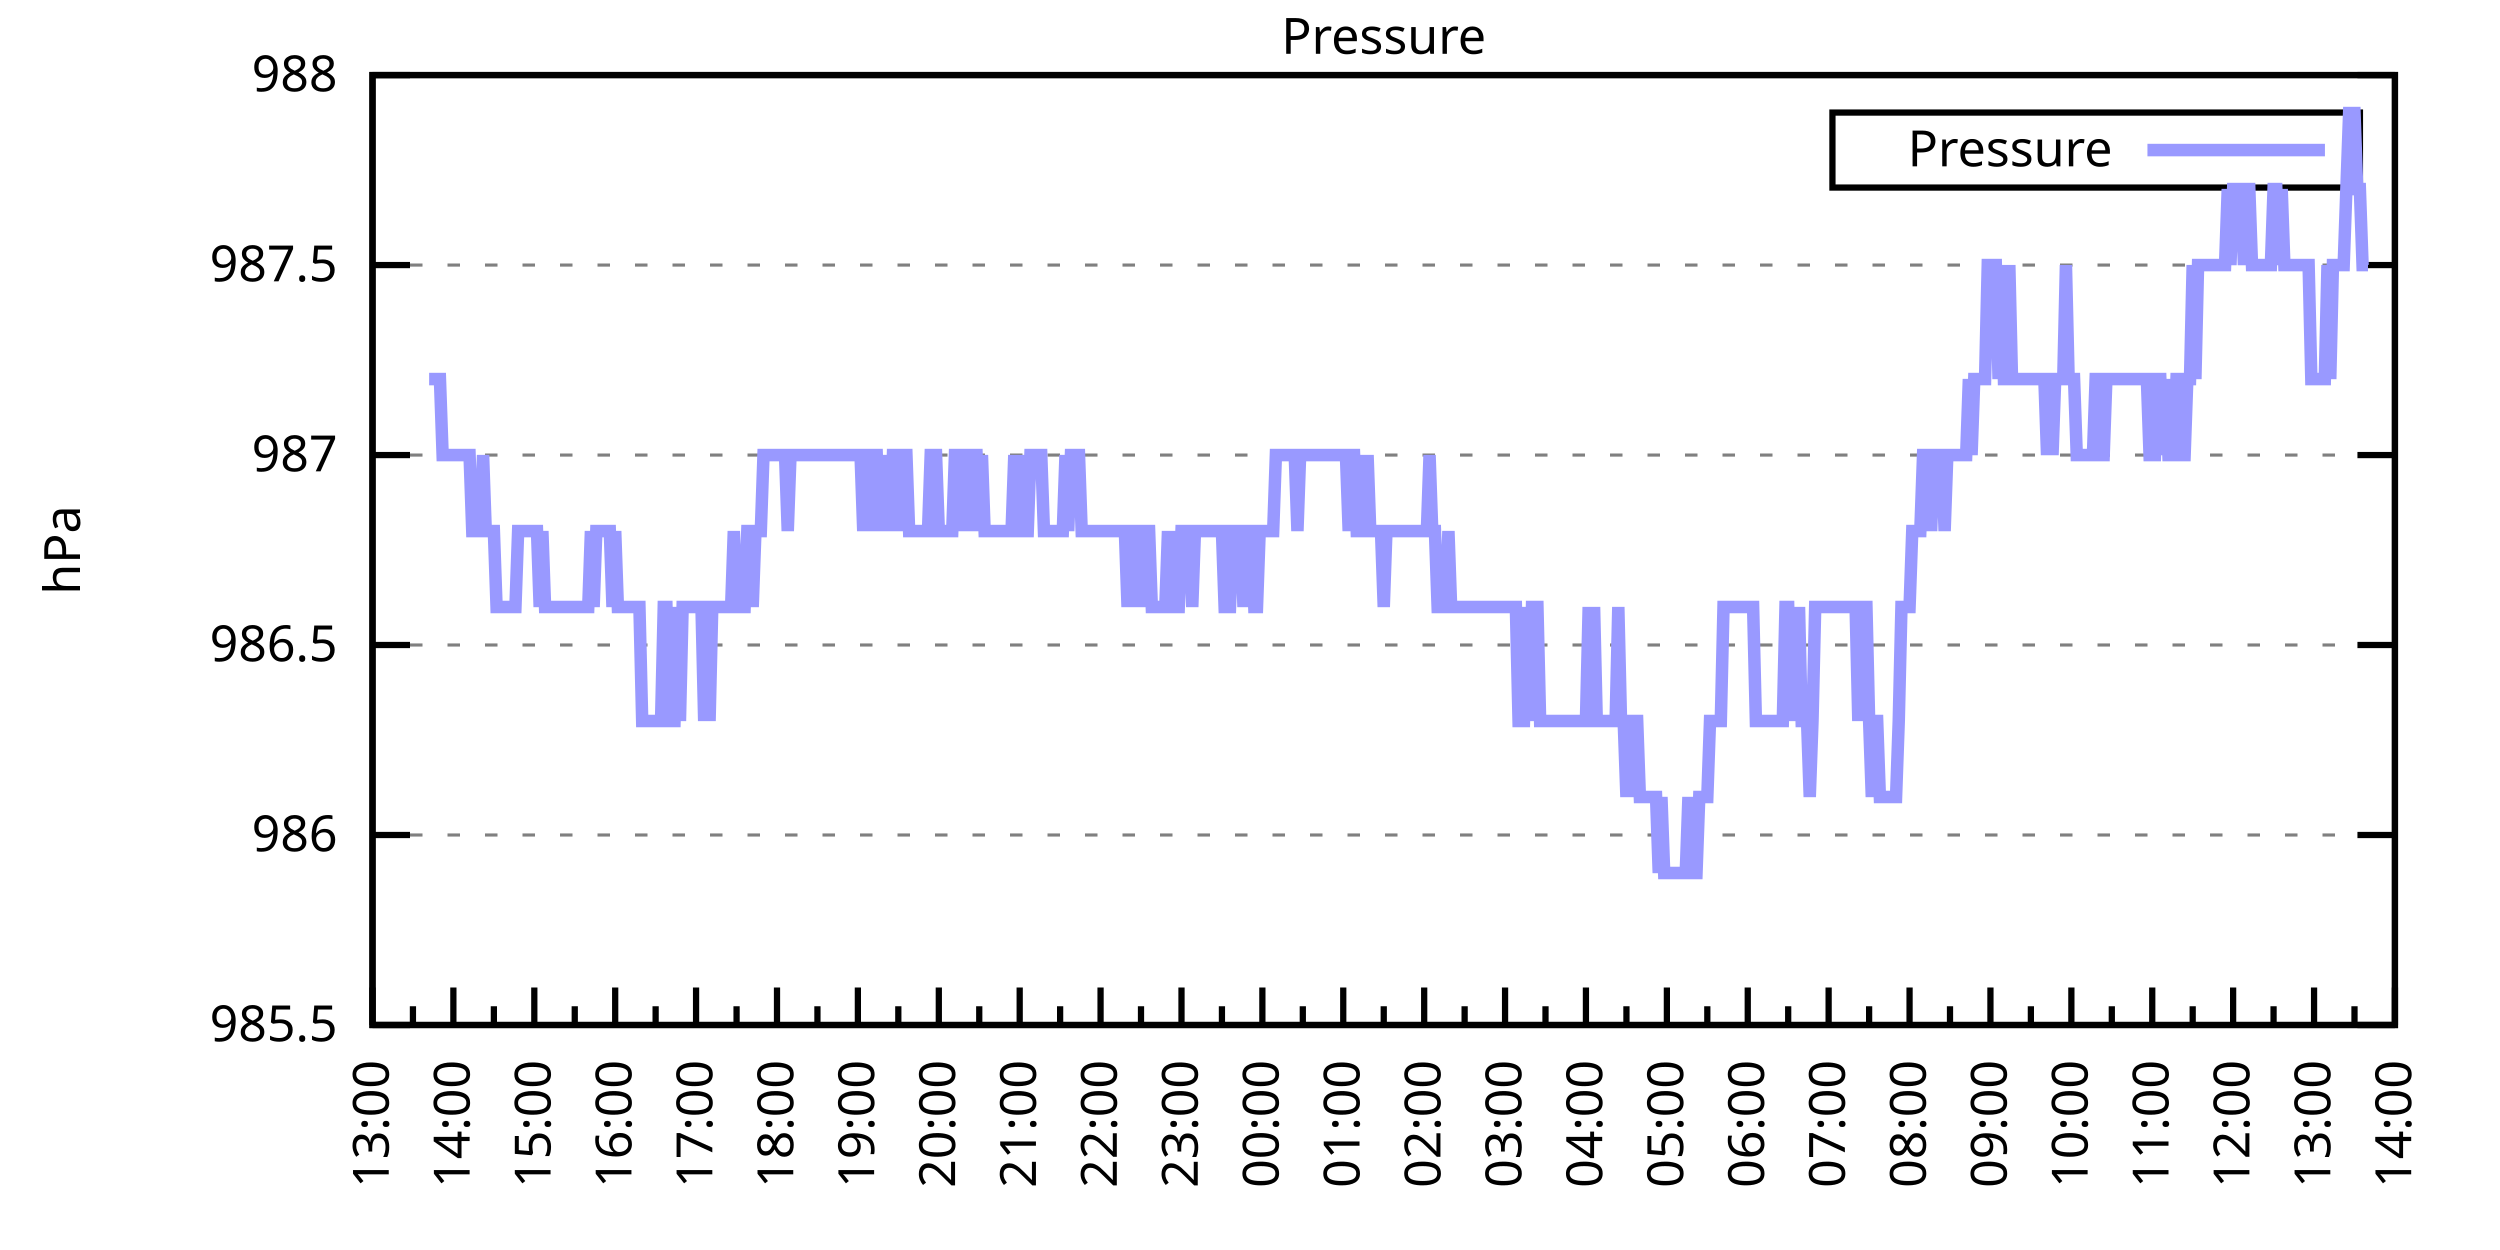
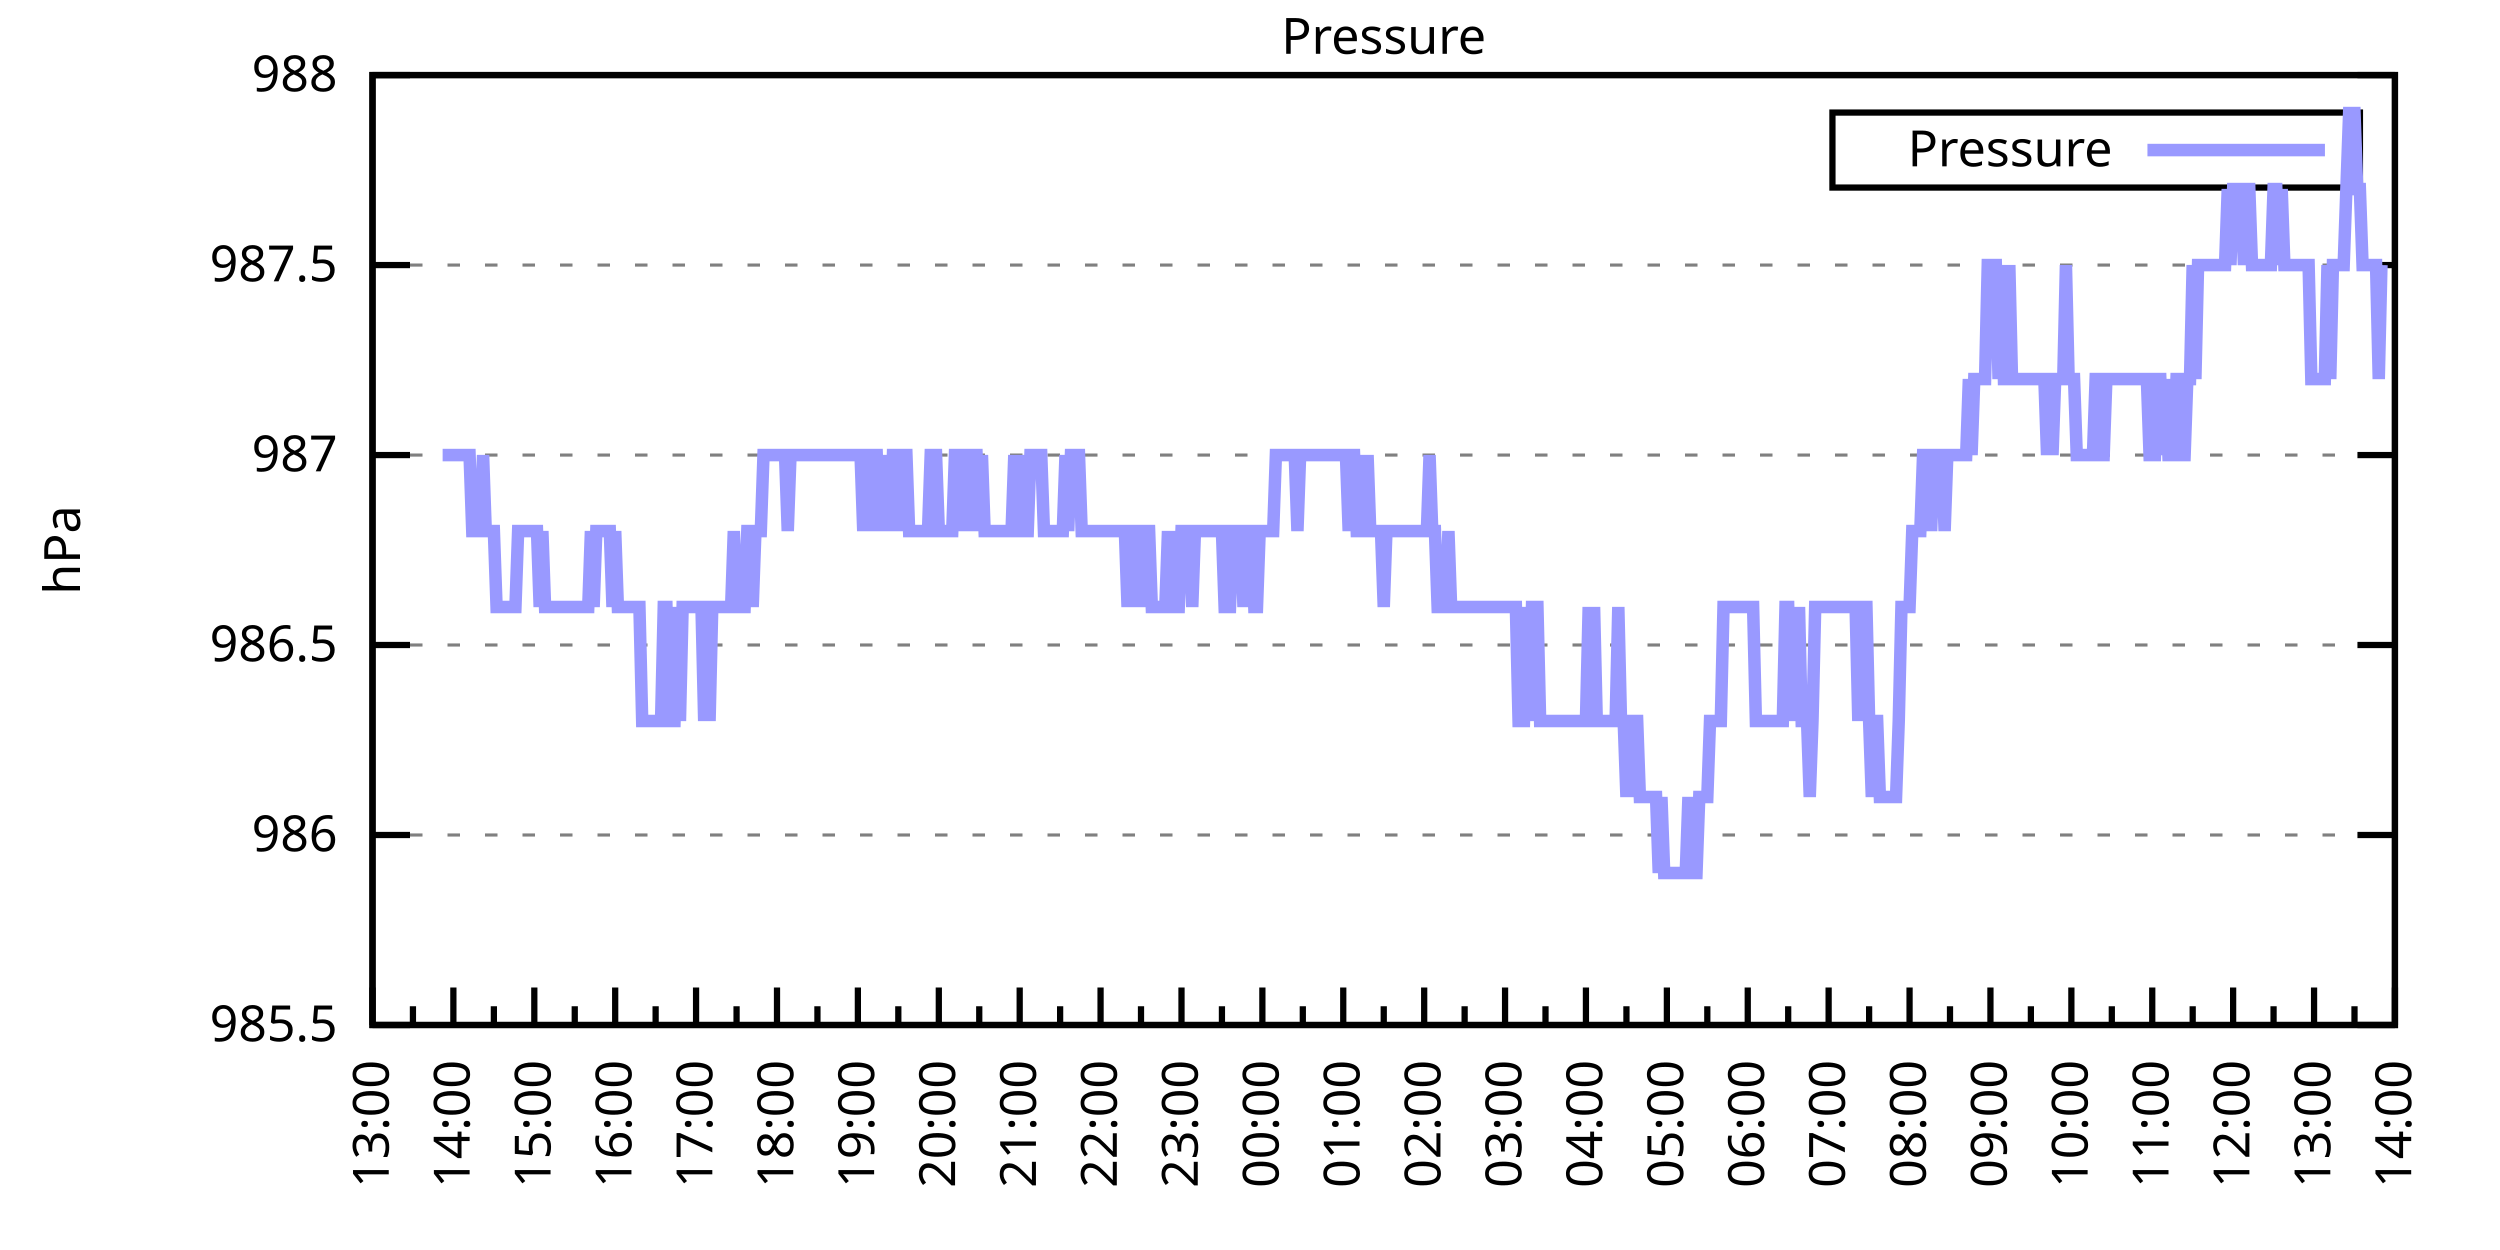
<svg xmlns="http://www.w3.org/2000/svg" xmlns:xlink="http://www.w3.org/1999/xlink" width="400" height="200" viewBox="0 0 400 200">
  <g id="gnuplot_canvas">
    <rect x="0" y="0" width="400" height="200" fill="none" />
    <defs>
      <circle id="gpDot" r="0.5" stroke-width="0.5" stroke="currentColor" />
      <path id="gpPt0" stroke-width="0.333" stroke="currentColor" d="M-1,0 h2 M0,-1 v2" />
      <path id="gpPt1" stroke-width="0.333" stroke="currentColor" d="M-1,-1 L1,1 M1,-1 L-1,1" />
      <path id="gpPt2" stroke-width="0.333" stroke="currentColor" d="M-1,0 L1,0 M0,-1 L0,1 M-1,-1 L1,1 M-1,1 L1,-1" />
      <rect id="gpPt3" stroke-width="0.333" stroke="currentColor" x="-1" y="-1" width="2" height="2" />
      <rect id="gpPt4" stroke-width="0.333" stroke="currentColor" fill="currentColor" x="-1" y="-1" width="2" height="2" />
      <circle id="gpPt5" stroke-width="0.333" stroke="currentColor" cx="0" cy="0" r="1" />
      <use xlink:href="#gpPt5" id="gpPt6" fill="currentColor" stroke="none" />
      <path id="gpPt7" stroke-width="0.333" stroke="currentColor" d="M0,-1.33 L-1.33,0.67 L1.33,0.67 z" />
      <use xlink:href="#gpPt7" id="gpPt8" fill="currentColor" stroke="none" />
      <use xlink:href="#gpPt7" id="gpPt9" stroke="currentColor" transform="rotate(180)" />
      <use xlink:href="#gpPt9" id="gpPt10" fill="currentColor" stroke="none" />
      <use xlink:href="#gpPt3" id="gpPt11" stroke="currentColor" transform="rotate(45)" />
      <use xlink:href="#gpPt11" id="gpPt12" fill="currentColor" stroke="none" />
      <path id="gpPt13" stroke-width="0.333" stroke="currentColor" d="M0,1.330 L1.265,0.411 L0.782,-1.067 L-0.782,-1.076 L-1.265,0.411 z" />
      <use xlink:href="#gpPt13" id="gpPt14" fill="currentColor" stroke="none" />
      <filter id="textbox" filterUnits="objectBoundingBox" x="0" y="0" height="1" width="1">
        <feFlood flood-color="white" flood-opacity="1" result="bgnd" />
        <feComposite in="SourceGraphic" in2="bgnd" operator="atop" />
      </filter>
      <filter id="greybox" filterUnits="objectBoundingBox" x="0" y="0" height="1" width="1">
        <feFlood flood-color="lightgrey" flood-opacity="1" result="grey" />
        <feComposite in="SourceGraphic" in2="grey" operator="atop" />
      </filter>
    </defs>
    <g fill="none" color="white" stroke="currentColor" stroke-width="1.00" stroke-linecap="butt" stroke-linejoin="miter">
</g>
    <g fill="none" color="black" stroke="currentColor" stroke-width="1.00" stroke-linecap="butt" stroke-linejoin="miter">
      <g stroke="none" shape-rendering="crispEdges">
        <polygon fill="rgb(255, 255, 255)" points="59.60,164.00 383.18,164.00 383.18,12.02 59.60,12.02 " />
      </g>
    </g>
    <g fill="none" color="black" stroke="currentColor" stroke-width="1.00" stroke-linecap="butt" stroke-linejoin="miter">
</g>
    <g fill="none" color="black" stroke="black" stroke-width="0.50" stroke-linecap="butt" stroke-linejoin="miter">
</g>
    <g fill="none" color="gray" stroke="currentColor" stroke-width="0.50" stroke-linecap="butt" stroke-linejoin="miter">
      <path stroke="gray" stroke-dasharray="2,4" class="gridline" d="M59.60,164.00 L383.19,164.00  " />
    </g>
    <g fill="none" color="gray" stroke="gray" stroke-width="1.00" stroke-linecap="butt" stroke-linejoin="miter">
</g>
    <g fill="none" color="black" stroke="currentColor" stroke-width="1.00" stroke-linecap="butt" stroke-linejoin="miter">
      <path stroke="black" d="M59.60,164.00 L65.60,164.00 M383.19,164.00 L377.19,164.00  " />
      <g transform="translate(54.00,166.60)" stroke="none" fill="black" font-family="Sans" font-size="8.00" text-anchor="end">
        <text>
          <tspan font-family="Sans"> 985.5</tspan>
        </text>
      </g>
    </g>
    <g fill="none" color="black" stroke="currentColor" stroke-width="1.00" stroke-linecap="butt" stroke-linejoin="miter">
</g>
    <g fill="none" color="black" stroke="black" stroke-width="0.50" stroke-linecap="butt" stroke-linejoin="miter">
</g>
    <g fill="none" color="gray" stroke="currentColor" stroke-width="0.50" stroke-linecap="butt" stroke-linejoin="miter">
      <path stroke="gray" stroke-dasharray="2,4" class="gridline" d="M59.60,133.60 L383.19,133.60  " />
    </g>
    <g fill="none" color="gray" stroke="gray" stroke-width="1.00" stroke-linecap="butt" stroke-linejoin="miter">
</g>
    <g fill="none" color="black" stroke="currentColor" stroke-width="1.00" stroke-linecap="butt" stroke-linejoin="miter">
      <path stroke="black" d="M59.60,133.60 L65.60,133.60 M383.19,133.60 L377.19,133.60  " />
      <g transform="translate(54.00,136.20)" stroke="none" fill="black" font-family="Sans" font-size="8.00" text-anchor="end">
        <text>
          <tspan font-family="Sans"> 986</tspan>
        </text>
      </g>
    </g>
    <g fill="none" color="black" stroke="currentColor" stroke-width="1.00" stroke-linecap="butt" stroke-linejoin="miter">
</g>
    <g fill="none" color="black" stroke="black" stroke-width="0.50" stroke-linecap="butt" stroke-linejoin="miter">
</g>
    <g fill="none" color="gray" stroke="currentColor" stroke-width="0.50" stroke-linecap="butt" stroke-linejoin="miter">
      <path stroke="gray" stroke-dasharray="2,4" class="gridline" d="M59.60,103.20 L383.19,103.20  " />
    </g>
    <g fill="none" color="gray" stroke="gray" stroke-width="1.00" stroke-linecap="butt" stroke-linejoin="miter">
</g>
    <g fill="none" color="black" stroke="currentColor" stroke-width="1.00" stroke-linecap="butt" stroke-linejoin="miter">
      <path stroke="black" d="M59.60,103.20 L65.60,103.20 M383.19,103.20 L377.19,103.20  " />
      <g transform="translate(54.00,105.80)" stroke="none" fill="black" font-family="Sans" font-size="8.00" text-anchor="end">
        <text>
          <tspan font-family="Sans"> 986.5</tspan>
        </text>
      </g>
    </g>
    <g fill="none" color="black" stroke="currentColor" stroke-width="1.00" stroke-linecap="butt" stroke-linejoin="miter">
</g>
    <g fill="none" color="black" stroke="black" stroke-width="0.50" stroke-linecap="butt" stroke-linejoin="miter">
</g>
    <g fill="none" color="gray" stroke="currentColor" stroke-width="0.50" stroke-linecap="butt" stroke-linejoin="miter">
      <path stroke="gray" stroke-dasharray="2,4" class="gridline" d="M59.60,72.81 L383.19,72.81  " />
    </g>
    <g fill="none" color="gray" stroke="gray" stroke-width="1.00" stroke-linecap="butt" stroke-linejoin="miter">
</g>
    <g fill="none" color="black" stroke="currentColor" stroke-width="1.00" stroke-linecap="butt" stroke-linejoin="miter">
      <path stroke="black" d="M59.60,72.81 L65.60,72.81 M383.19,72.81 L377.19,72.81  " />
      <g transform="translate(54.00,75.41)" stroke="none" fill="black" font-family="Sans" font-size="8.00" text-anchor="end">
        <text>
          <tspan font-family="Sans"> 987</tspan>
        </text>
      </g>
    </g>
    <g fill="none" color="black" stroke="currentColor" stroke-width="1.00" stroke-linecap="butt" stroke-linejoin="miter">
</g>
    <g fill="none" color="black" stroke="black" stroke-width="0.50" stroke-linecap="butt" stroke-linejoin="miter">
</g>
    <g fill="none" color="gray" stroke="currentColor" stroke-width="0.50" stroke-linecap="butt" stroke-linejoin="miter">
      <path stroke="gray" stroke-dasharray="2,4" class="gridline" d="M59.60,42.41 L383.19,42.41  " />
    </g>
    <g fill="none" color="gray" stroke="gray" stroke-width="1.00" stroke-linecap="butt" stroke-linejoin="miter">
</g>
    <g fill="none" color="black" stroke="currentColor" stroke-width="1.00" stroke-linecap="butt" stroke-linejoin="miter">
      <path stroke="black" d="M59.60,42.41 L65.60,42.41 M383.19,42.41 L377.19,42.41  " />
      <g transform="translate(54.00,45.01)" stroke="none" fill="black" font-family="Sans" font-size="8.00" text-anchor="end">
        <text>
          <tspan font-family="Sans"> 987.5</tspan>
        </text>
      </g>
    </g>
    <g fill="none" color="black" stroke="currentColor" stroke-width="1.00" stroke-linecap="butt" stroke-linejoin="miter">
</g>
    <g fill="none" color="black" stroke="black" stroke-width="0.50" stroke-linecap="butt" stroke-linejoin="miter">
</g>
    <g fill="none" color="gray" stroke="currentColor" stroke-width="0.50" stroke-linecap="butt" stroke-linejoin="miter">
      <path stroke="gray" stroke-dasharray="2,4" class="gridline" d="M59.60,12.01 L383.19,12.01  " />
    </g>
    <g fill="none" color="gray" stroke="gray" stroke-width="1.00" stroke-linecap="butt" stroke-linejoin="miter">
</g>
    <g fill="none" color="black" stroke="currentColor" stroke-width="1.00" stroke-linecap="butt" stroke-linejoin="miter">
      <path stroke="black" d="M59.60,12.01 L65.60,12.01 M383.19,12.01 L377.19,12.01  " />
      <g transform="translate(54.00,14.61)" stroke="none" fill="black" font-family="Sans" font-size="8.00" text-anchor="end">
        <text>
          <tspan font-family="Sans"> 988</tspan>
        </text>
      </g>
    </g>
    <g fill="none" color="black" stroke="currentColor" stroke-width="1.00" stroke-linecap="butt" stroke-linejoin="miter">
      <path stroke="black" d="M59.60,164.00 L59.60,158.00  " />
      <g transform="translate(62.20,169.60) rotate(270)" stroke="none" fill="black" font-family="Sans" font-size="8.00" text-anchor="end">
        <text>
          <tspan font-family="Sans">13:00</tspan>
        </text>
      </g>
    </g>
    <g fill="none" color="black" stroke="currentColor" stroke-width="1.00" stroke-linecap="butt" stroke-linejoin="miter">
      <path stroke="black" d="M66.07,164.00 L66.07,161.00 M72.54,164.00 L72.54,158.00  " />
      <g transform="translate(75.14,169.60) rotate(270)" stroke="none" fill="black" font-family="Sans" font-size="8.00" text-anchor="end">
        <text>
          <tspan font-family="Sans">14:00</tspan>
        </text>
      </g>
    </g>
    <g fill="none" color="black" stroke="currentColor" stroke-width="1.00" stroke-linecap="butt" stroke-linejoin="miter">
      <path stroke="black" d="M79.02,164.00 L79.02,161.00 M85.49,164.00 L85.49,158.00  " />
      <g transform="translate(88.09,169.60) rotate(270)" stroke="none" fill="black" font-family="Sans" font-size="8.00" text-anchor="end">
        <text>
          <tspan font-family="Sans">15:00</tspan>
        </text>
      </g>
    </g>
    <g fill="none" color="black" stroke="currentColor" stroke-width="1.00" stroke-linecap="butt" stroke-linejoin="miter">
      <path stroke="black" d="M91.96,164.00 L91.96,161.00 M98.43,164.00 L98.43,158.00  " />
      <g transform="translate(101.03,169.60) rotate(270)" stroke="none" fill="black" font-family="Sans" font-size="8.00" text-anchor="end">
        <text>
          <tspan font-family="Sans">16:00</tspan>
        </text>
      </g>
    </g>
    <g fill="none" color="black" stroke="currentColor" stroke-width="1.00" stroke-linecap="butt" stroke-linejoin="miter">
      <path stroke="black" d="M104.90,164.00 L104.90,161.00 M111.37,164.00 L111.37,158.00  " />
      <g transform="translate(113.97,169.60) rotate(270)" stroke="none" fill="black" font-family="Sans" font-size="8.00" text-anchor="end">
        <text>
          <tspan font-family="Sans">17:00</tspan>
        </text>
      </g>
    </g>
    <g fill="none" color="black" stroke="currentColor" stroke-width="1.00" stroke-linecap="butt" stroke-linejoin="miter">
      <path stroke="black" d="M117.85,164.00 L117.85,161.00 M124.32,164.00 L124.32,158.00  " />
      <g transform="translate(126.92,169.60) rotate(270)" stroke="none" fill="black" font-family="Sans" font-size="8.00" text-anchor="end">
        <text>
          <tspan font-family="Sans">18:00</tspan>
        </text>
      </g>
    </g>
    <g fill="none" color="black" stroke="currentColor" stroke-width="1.00" stroke-linecap="butt" stroke-linejoin="miter">
      <path stroke="black" d="M130.79,164.00 L130.79,161.00 M137.26,164.00 L137.26,158.00  " />
      <g transform="translate(139.86,169.60) rotate(270)" stroke="none" fill="black" font-family="Sans" font-size="8.00" text-anchor="end">
        <text>
          <tspan font-family="Sans">19:00</tspan>
        </text>
      </g>
    </g>
    <g fill="none" color="black" stroke="currentColor" stroke-width="1.00" stroke-linecap="butt" stroke-linejoin="miter">
      <path stroke="black" d="M143.73,164.00 L143.73,161.00 M150.21,164.00 L150.21,158.00  " />
      <g transform="translate(152.81,169.60) rotate(270)" stroke="none" fill="black" font-family="Sans" font-size="8.00" text-anchor="end">
        <text>
          <tspan font-family="Sans">20:00</tspan>
        </text>
      </g>
    </g>
    <g fill="none" color="black" stroke="currentColor" stroke-width="1.00" stroke-linecap="butt" stroke-linejoin="miter">
      <path stroke="black" d="M156.68,164.00 L156.68,161.00 M163.15,164.00 L163.15,158.00  " />
      <g transform="translate(165.75,169.60) rotate(270)" stroke="none" fill="black" font-family="Sans" font-size="8.00" text-anchor="end">
        <text>
          <tspan font-family="Sans">21:00</tspan>
        </text>
      </g>
    </g>
    <g fill="none" color="black" stroke="currentColor" stroke-width="1.00" stroke-linecap="butt" stroke-linejoin="miter">
      <path stroke="black" d="M169.62,164.00 L169.62,161.00 M176.09,164.00 L176.09,158.00  " />
      <g transform="translate(178.69,169.60) rotate(270)" stroke="none" fill="black" font-family="Sans" font-size="8.00" text-anchor="end">
        <text>
          <tspan font-family="Sans">22:00</tspan>
        </text>
      </g>
    </g>
    <g fill="none" color="black" stroke="currentColor" stroke-width="1.00" stroke-linecap="butt" stroke-linejoin="miter">
      <path stroke="black" d="M182.56,164.00 L182.56,161.00 M189.04,164.00 L189.04,158.00  " />
      <g transform="translate(191.64,169.60) rotate(270)" stroke="none" fill="black" font-family="Sans" font-size="8.00" text-anchor="end">
        <text>
          <tspan font-family="Sans">23:00</tspan>
        </text>
      </g>
    </g>
    <g fill="none" color="black" stroke="currentColor" stroke-width="1.00" stroke-linecap="butt" stroke-linejoin="miter">
      <path stroke="black" d="M195.51,164.00 L195.51,161.00 M201.98,164.00 L201.98,158.00  " />
      <g transform="translate(204.58,169.60) rotate(270)" stroke="none" fill="black" font-family="Sans" font-size="8.00" text-anchor="end">
        <text>
          <tspan font-family="Sans">00:00</tspan>
        </text>
      </g>
    </g>
    <g fill="none" color="black" stroke="currentColor" stroke-width="1.00" stroke-linecap="butt" stroke-linejoin="miter">
      <path stroke="black" d="M208.45,164.00 L208.45,161.00 M214.92,164.00 L214.92,158.00  " />
      <g transform="translate(217.52,169.60) rotate(270)" stroke="none" fill="black" font-family="Sans" font-size="8.00" text-anchor="end">
        <text>
          <tspan font-family="Sans">01:00</tspan>
        </text>
      </g>
    </g>
    <g fill="none" color="black" stroke="currentColor" stroke-width="1.00" stroke-linecap="butt" stroke-linejoin="miter">
      <path stroke="black" d="M221.40,164.00 L221.40,161.00 M227.87,164.00 L227.87,158.00  " />
      <g transform="translate(230.47,169.60) rotate(270)" stroke="none" fill="black" font-family="Sans" font-size="8.00" text-anchor="end">
        <text>
          <tspan font-family="Sans">02:00</tspan>
        </text>
      </g>
    </g>
    <g fill="none" color="black" stroke="currentColor" stroke-width="1.00" stroke-linecap="butt" stroke-linejoin="miter">
      <path stroke="black" d="M234.34,164.00 L234.34,161.00 M240.81,164.00 L240.81,158.00  " />
      <g transform="translate(243.41,169.60) rotate(270)" stroke="none" fill="black" font-family="Sans" font-size="8.00" text-anchor="end">
        <text>
          <tspan font-family="Sans">03:00</tspan>
        </text>
      </g>
    </g>
    <g fill="none" color="black" stroke="currentColor" stroke-width="1.00" stroke-linecap="butt" stroke-linejoin="miter">
      <path stroke="black" d="M247.28,164.00 L247.28,161.00 M253.75,164.00 L253.75,158.00  " />
      <g transform="translate(256.35,169.60) rotate(270)" stroke="none" fill="black" font-family="Sans" font-size="8.00" text-anchor="end">
        <text>
          <tspan font-family="Sans">04:00</tspan>
        </text>
      </g>
    </g>
    <g fill="none" color="black" stroke="currentColor" stroke-width="1.00" stroke-linecap="butt" stroke-linejoin="miter">
      <path stroke="black" d="M260.23,164.00 L260.23,161.00 M266.70,164.00 L266.70,158.00  " />
      <g transform="translate(269.30,169.60) rotate(270)" stroke="none" fill="black" font-family="Sans" font-size="8.00" text-anchor="end">
        <text>
          <tspan font-family="Sans">05:00</tspan>
        </text>
      </g>
    </g>
    <g fill="none" color="black" stroke="currentColor" stroke-width="1.00" stroke-linecap="butt" stroke-linejoin="miter">
      <path stroke="black" d="M273.17,164.00 L273.17,161.00 M279.64,164.00 L279.64,158.00  " />
      <g transform="translate(282.24,169.60) rotate(270)" stroke="none" fill="black" font-family="Sans" font-size="8.00" text-anchor="end">
        <text>
          <tspan font-family="Sans">06:00</tspan>
        </text>
      </g>
    </g>
    <g fill="none" color="black" stroke="currentColor" stroke-width="1.00" stroke-linecap="butt" stroke-linejoin="miter">
      <path stroke="black" d="M286.11,164.00 L286.11,161.00 M292.58,164.00 L292.58,158.00  " />
      <g transform="translate(295.18,169.60) rotate(270)" stroke="none" fill="black" font-family="Sans" font-size="8.00" text-anchor="end">
        <text>
          <tspan font-family="Sans">07:00</tspan>
        </text>
      </g>
    </g>
    <g fill="none" color="black" stroke="currentColor" stroke-width="1.00" stroke-linecap="butt" stroke-linejoin="miter">
      <path stroke="black" d="M299.06,164.00 L299.06,161.00 M305.53,164.00 L305.53,158.00  " />
      <g transform="translate(308.13,169.60) rotate(270)" stroke="none" fill="black" font-family="Sans" font-size="8.00" text-anchor="end">
        <text>
          <tspan font-family="Sans">08:00</tspan>
        </text>
      </g>
    </g>
    <g fill="none" color="black" stroke="currentColor" stroke-width="1.00" stroke-linecap="butt" stroke-linejoin="miter">
      <path stroke="black" d="M312.00,164.00 L312.00,161.00 M318.47,164.00 L318.47,158.00  " />
      <g transform="translate(321.07,169.60) rotate(270)" stroke="none" fill="black" font-family="Sans" font-size="8.00" text-anchor="end">
        <text>
          <tspan font-family="Sans">09:00</tspan>
        </text>
      </g>
    </g>
    <g fill="none" color="black" stroke="currentColor" stroke-width="1.00" stroke-linecap="butt" stroke-linejoin="miter">
      <path stroke="black" d="M324.94,164.00 L324.94,161.00 M331.42,164.00 L331.42,158.00  " />
      <g transform="translate(334.02,169.60) rotate(270)" stroke="none" fill="black" font-family="Sans" font-size="8.00" text-anchor="end">
        <text>
          <tspan font-family="Sans">10:00</tspan>
        </text>
      </g>
    </g>
    <g fill="none" color="black" stroke="currentColor" stroke-width="1.00" stroke-linecap="butt" stroke-linejoin="miter">
      <path stroke="black" d="M337.89,164.00 L337.89,161.00 M344.36,164.00 L344.36,158.00  " />
      <g transform="translate(346.96,169.60) rotate(270)" stroke="none" fill="black" font-family="Sans" font-size="8.00" text-anchor="end">
        <text>
          <tspan font-family="Sans">11:00</tspan>
        </text>
      </g>
    </g>
    <g fill="none" color="black" stroke="currentColor" stroke-width="1.00" stroke-linecap="butt" stroke-linejoin="miter">
      <path stroke="black" d="M350.83,164.00 L350.83,161.00 M357.30,164.00 L357.30,158.00  " />
      <g transform="translate(359.90,169.60) rotate(270)" stroke="none" fill="black" font-family="Sans" font-size="8.00" text-anchor="end">
        <text>
          <tspan font-family="Sans">12:00</tspan>
        </text>
      </g>
    </g>
    <g fill="none" color="black" stroke="currentColor" stroke-width="1.00" stroke-linecap="butt" stroke-linejoin="miter">
      <path stroke="black" d="M363.77,164.00 L363.77,161.00 M370.25,164.00 L370.25,158.00  " />
      <g transform="translate(372.85,169.60) rotate(270)" stroke="none" fill="black" font-family="Sans" font-size="8.00" text-anchor="end">
        <text>
          <tspan font-family="Sans">13:00</tspan>
        </text>
      </g>
    </g>
    <g fill="none" color="black" stroke="currentColor" stroke-width="1.00" stroke-linecap="butt" stroke-linejoin="miter">
      <path stroke="black" d="M376.72,164.00 L376.72,161.00 M383.19,164.00 L383.19,158.00  " />
      <g transform="translate(385.79,169.60) rotate(270)" stroke="none" fill="black" font-family="Sans" font-size="8.00" text-anchor="end">
        <text>
          <tspan font-family="Sans">14:00</tspan>
        </text>
      </g>
    </g>
    <g fill="none" color="black" stroke="currentColor" stroke-width="1.00" stroke-linecap="butt" stroke-linejoin="miter">
</g>
    <g fill="none" color="black" stroke="currentColor" stroke-width="1.00" stroke-linecap="butt" stroke-linejoin="miter">
      <path stroke="black" d="M59.60,12.01 L59.60,164.00 L383.19,164.00 L383.19,12.01 L59.60,12.01 Z  " />
    </g>
    <g fill="none" color="black" stroke="currentColor" stroke-width="1.00" stroke-linecap="butt" stroke-linejoin="miter">
      <g transform="translate(12.80,88.01) rotate(270)" stroke="none" fill="black" font-family="Sans" font-size="8.00" text-anchor="middle">
        <text>
          <tspan font-family="Sans">hPa</tspan>
        </text>
      </g>
    </g>
    <g fill="none" color="black" stroke="currentColor" stroke-width="1.00" stroke-linecap="butt" stroke-linejoin="miter">
</g>
    <g fill="none" color="black" stroke="currentColor" stroke-width="1.00" stroke-linecap="butt" stroke-linejoin="miter">
      <path stroke="black" d="M293.19,30.01 L293.19,18.01 L377.59,18.01 L377.59,30.01 L293.19,30.01 Z  " />
    </g>
    <g id="Pressure_plot_1">
      <g fill="none" color="white" stroke="black" stroke-width="2.00" stroke-linecap="butt" stroke-linejoin="miter">
</g>
      <g fill="none" color="black" stroke="currentColor" stroke-width="2.00" stroke-linecap="butt" stroke-linejoin="miter">
        <g transform="translate(337.99,26.61)" stroke="none" fill="black" font-family="Sans" font-size="8.00" text-anchor="end">
          <text>
            <tspan font-family="Sans">Pressure</tspan>
          </text>
        </g>
      </g>
      <g fill="none" color="black" stroke="currentColor" stroke-width="2.00" stroke-linecap="butt" stroke-linejoin="miter">
-         <path stroke="rgb(153, 153, 255)" d="M343.59,24.01 L371.99,24.01 M68.66,60.65 L69.09,60.65 L69.52,60.65 L69.95,60.65 L70.39,60.65 L70.82,72.81   L71.25,72.81 L71.68,72.81 L72.11,72.81 L72.54,72.81 L72.98,72.81 L73.41,72.81 L73.84,72.81 L74.27,72.81   L74.70,72.81 L75.13,72.81 L75.56,84.97 L76.00,84.97 L76.43,84.97 L76.86,84.97 L77.29,72.81 L77.72,84.97   L78.15,84.97 L78.58,84.97 L79.02,84.97 L79.45,97.12 L79.88,97.12 L80.31,97.12 L80.74,97.12 L81.17,97.12   L81.60,97.12 L82.04,97.12 L82.47,97.12 L82.90,84.97 L83.33,84.97 L83.76,84.97 L84.19,84.97 L84.62,84.97   L85.06,84.97 L85.49,84.97 L85.92,84.97 L86.35,97.12 L86.78,84.97 L87.21,97.12 L87.64,97.12 L88.08,97.12   L88.51,97.12 L88.94,97.12 L89.37,97.12 L89.80,97.12 L90.23,97.12 L90.66,97.12 L91.10,97.12 L91.53,97.12   L91.96,97.12 L92.39,97.12 L92.82,97.12 L93.25,97.12 L93.68,97.12 L94.12,97.12 L94.55,84.97 L94.98,97.12   L95.41,84.97 L95.84,84.97 L96.27,84.97 L96.70,84.97 L97.14,84.97 L97.57,84.97 L98.00,97.12 L98.43,84.97   L98.86,97.12 L99.29,97.12 L99.73,97.12 L100.16,97.12 L100.59,97.12 L101.02,97.12 L101.45,97.12 L101.88,97.12   L102.31,97.12 L102.75,115.36 L103.18,115.36 L103.61,115.36 L104.04,115.36 L104.47,115.36 L104.90,115.36 L105.33,115.36   L105.77,115.36 L106.20,97.12 L106.63,97.12 L107.06,115.36 L107.49,115.36 L107.92,115.36 L108.35,97.12 L108.79,115.36   L109.22,97.12 L109.65,97.12 L110.08,97.12 L110.51,97.12 L110.94,97.12 L111.37,97.12 L111.81,97.12 L112.24,97.12   L112.67,115.36 L113.10,97.12 L113.53,115.36 L113.96,97.12 L114.39,97.12 L114.83,97.12 L115.26,97.12 L115.69,97.12   L116.12,97.12 L116.55,97.12 L116.98,97.12 L117.41,84.97 L117.85,97.12 L118.28,97.12 L118.71,97.12 L119.14,97.12   L119.57,84.97 L120.00,84.97 L120.43,97.12 L120.87,84.97 L121.30,84.97 L121.73,84.97 L122.16,72.81 L122.59,72.81   L123.02,72.81 L123.46,72.81 L123.89,72.81 L124.32,72.81 L124.75,72.81 L125.18,72.81 L125.61,72.81 L126.04,84.97   L126.48,72.81 L126.91,72.81 L127.34,72.81 L127.77,72.81 L128.20,72.81 L128.63,72.81 L129.06,72.81 L129.50,72.81   L129.93,72.81 L130.36,72.81 L130.79,72.81 L131.22,72.81 L131.65,72.81 L132.08,72.81 L132.52,72.81 L132.95,72.81   L133.38,72.81 L133.81,72.81 L134.24,72.81 L134.67,72.81 L135.10,72.81 L135.54,72.81 L135.97,72.81 L136.40,72.81   L136.83,72.81 L137.26,72.81 L137.69,72.81 L138.12,84.97 L138.56,72.81 L138.99,72.81 L139.42,84.97 L139.85,72.81   L140.28,72.81 L140.71,84.97 L141.14,72.81 L141.58,84.97 L142.01,72.81 L142.44,84.97 L142.87,72.81 L143.30,72.81   L143.73,72.81 L144.16,84.97 L144.60,72.81 L145.03,72.81 L145.46,84.97 L145.89,84.97 L146.32,84.97 L146.75,84.97   L147.19,84.97 L147.62,84.97 L148.05,84.97 L148.48,84.97 L148.91,72.81 L149.34,72.81 L149.77,72.81 L150.21,84.97   L150.64,84.97 L151.07,84.97 L151.50,84.97 L151.93,84.97 L152.36,84.97 L152.79,72.81 L153.23,72.81 L153.66,84.97   L154.09,72.81 L154.52,72.81 L154.95,84.97 L155.38,72.81 L155.81,72.81 L156.25,72.81 L156.68,84.97 L157.11,72.81   L157.54,84.97 L157.97,84.97 L158.40,84.97 L158.83,84.97 L159.27,84.97 L159.70,84.97 L160.13,84.97 L160.56,84.97   L160.99,84.97 L161.42,84.97 L161.85,84.97 L162.29,72.81 L162.72,84.97 L163.15,84.97 L163.58,72.81 L164.01,84.97   L164.44,84.97 L164.87,72.81 L165.31,72.81 L165.74,72.81 L166.17,72.81 L166.60,72.81 L167.03,84.97 L167.46,84.97   L167.89,84.97 L168.33,84.97 L168.76,84.97 L169.19,84.97 L169.62,84.97 L170.05,84.97 L170.48,72.81 L170.91,84.97   L171.35,72.81 L171.78,72.81 L172.21,72.81 L172.64,72.81 L173.07,84.97 L173.50,84.97 L173.94,84.97 L174.37,84.97   L174.80,84.97 L175.23,84.97 L175.66,84.97 L176.09,84.97 L176.52,84.97 L176.96,84.97 L177.39,84.97 L177.82,84.97   L178.25,84.97 L178.68,84.97 L179.11,84.97 L179.54,84.97 L179.98,84.97 L180.41,97.12 L180.84,84.97 L181.27,84.97   L181.70,97.12 L182.13,84.97 L182.56,97.12 L183.00,84.97 L183.43,84.97 L183.86,84.97 L184.29,97.12 L184.72,97.12   L185.15,97.12 L185.58,97.12 L186.02,97.12 L186.45,97.12 L186.88,84.97 L187.31,97.12 L187.74,84.97 L188.17,97.12   L188.60,97.12 L189.04,84.97 L189.47,84.97 L189.90,84.97 L190.33,84.97 L190.76,97.12 L191.19,84.97 L191.62,84.97   L192.06,84.97 L192.49,84.97 L192.92,84.97 L193.35,84.97 L193.78,84.97 L194.21,84.97 L194.64,84.97 L195.08,84.97   L195.51,84.97 L195.94,97.12 L196.37,97.12 L196.80,97.12 L197.23,84.97 L197.67,84.97 L198.10,84.97 L198.53,84.97   L198.96,97.12 L199.39,84.97 L199.82,84.97 L200.25,84.97 L200.69,97.12 L201.12,97.12 L201.55,84.97 L201.98,84.97   L202.41,84.97 L202.84,84.97 L203.27,84.97 L203.71,84.97 L204.14,72.81 L204.57,72.81 L205.00,72.81 L205.43,72.81   L205.86,72.81 L206.29,72.81 L206.73,72.81 L207.16,72.81 L207.59,84.97 L208.02,72.81 L208.45,72.81 L208.88,72.81   L209.31,72.81 L209.75,72.81 L210.18,72.81 L210.61,72.81 L211.04,72.81 L211.47,72.81 L211.90,72.81 L212.33,72.81   L212.77,72.81 L213.20,72.81 L213.63,72.81 L214.06,72.81 L214.49,72.81 L214.92,72.81 L215.35,72.81 L215.79,84.97   L216.22,72.81 L216.65,72.81 L217.08,84.97 L217.51,84.97 L217.94,72.81 L218.37,84.97 L218.81,72.81 L219.24,84.97   L219.67,84.97 L220.10,84.97 L220.53,84.97 L220.96,84.97 L221.40,97.12 L221.83,84.97 L222.26,84.97 L222.69,84.97   L223.12,84.97 L223.55,84.97 L223.98,84.97 L224.42,84.97 L224.85,84.97 L225.28,84.97 L225.71,84.97 L226.14,84.97   L226.57,84.97 L227.00,84.97 L227.44,84.97 L227.87,84.97 L228.30,84.97 L228.73,72.81 L229.16,84.97 L229.59,84.97   L230.02,97.12 L230.46,97.12 L230.89,97.12 L231.32,97.12 L231.75,84.97 L232.18,97.12 L232.61,97.12 L233.04,97.12   L233.48,97.12 L233.91,97.12 L234.34,97.12 L234.77,97.12 L235.20,97.12 L235.63,97.12 L236.06,97.12 L236.50,97.12   L236.93,97.12 L237.36,97.12 L237.79,97.12 L238.22,97.12 L238.65,97.12 L239.08,97.12 L239.52,97.12 L239.95,97.12   L240.38,97.12 L240.81,97.12 L241.24,97.12 L241.67,97.12 L242.10,97.12 L242.54,97.12 L242.97,115.36 L243.40,115.36   L243.83,115.36 L244.26,97.12 L244.69,115.36 L245.12,97.12 L245.56,97.12 L245.99,97.12 L246.42,115.36 L246.85,115.36   L247.28,115.36 L247.71,115.36 L248.15,115.36 L248.58,115.36 L249.01,115.36 L249.44,115.36 L249.87,115.36 L250.30,115.36   L250.73,115.36 L251.17,115.36 L251.60,115.36 L252.03,115.36 L252.46,115.36 L252.89,115.36 L253.32,115.36 L253.75,115.36   L254.19,97.12 L254.62,115.36 L255.05,97.12 L255.48,115.36 L255.91,115.36 L256.34,115.36 L256.77,115.36 L257.21,115.36   L257.64,115.36 L258.07,115.36 L258.50,115.36 L258.93,97.12 L259.36,115.36 L259.79,115.36 L260.23,127.52 L260.66,115.36   L261.09,127.52 L261.52,115.36 L261.95,115.36 L262.38,127.52 L262.81,127.52 L263.25,127.52 L263.68,127.52 L264.11,127.52   L264.54,127.52 L264.97,127.52 L265.40,139.68 L265.83,127.52 L266.27,139.68 L266.70,139.68 L267.13,139.68 L267.56,139.68   L267.99,139.68 L268.42,139.68 L268.85,139.68 L269.29,139.68 L269.72,139.68 L270.15,127.52 L270.58,139.68 L271.01,139.68   L271.44,139.68 L271.88,127.52 L272.31,127.52 L272.74,127.52 L273.17,127.52 L273.60,115.36 L274.03,115.36 L274.46,115.36   L274.90,115.36 L275.33,115.36 L275.76,97.12 L276.19,97.12 L276.62,97.12 L277.05,97.12 L277.48,97.12 L277.92,97.12   L278.35,97.12 L278.78,97.12 L279.21,97.12 L279.64,97.12 L280.07,97.12 L280.50,97.12 L280.94,115.36 L281.37,115.36   L281.80,115.36 L282.23,115.36 L282.66,115.36 L283.09,115.36 L283.52,115.36 L283.96,115.36 L284.39,115.36 L284.82,115.36   L285.25,115.36 L285.68,97.12 L286.11,97.12 L286.54,115.36 L286.98,97.12 L287.41,115.36 L287.84,97.12 L288.27,115.36   L288.70,115.36 L289.13,115.36 L289.56,127.52 L290.00,115.36 L290.43,97.12 L290.86,97.12 L291.29,97.12 L291.72,97.12   L292.15,97.12 L292.58,97.12 L293.02,97.12 L293.45,97.12 L293.88,97.12 L294.31,97.12 L294.74,97.12 L295.17,97.12   L295.60,97.12 L296.04,97.12 L296.47,97.12 L296.90,97.12 L297.33,115.36 L297.76,97.12 L298.19,97.12 L298.63,97.12   L299.06,115.36 L299.49,127.52 L299.92,115.36 L300.35,115.36 L300.78,127.52 L301.21,127.52 L301.65,127.52 L302.08,127.52   L302.51,127.52 L302.94,127.52 L303.37,127.52 L303.80,115.36 L304.23,97.12 L304.67,97.12 L305.10,97.12 L305.53,97.12   L305.96,84.97 L306.39,84.97 L306.82,84.97 L307.25,84.97 L307.69,72.81 L308.12,72.81 L308.55,72.81 L308.98,84.97   L309.41,72.81 L309.84,72.81 L310.27,72.81 L310.71,72.81 L311.14,84.97 L311.57,72.81 L312.00,72.81 L312.43,72.81   L312.86,72.81 L313.29,72.81 L313.73,72.81 L314.16,72.81 L314.59,72.81 L315.02,60.65 L315.45,72.81 L315.88,60.65   L316.31,60.65 L316.75,60.65 L317.18,60.65 L317.61,60.65 L318.04,42.41 L318.47,42.41 L318.90,42.41 L319.33,42.41   L319.77,60.65 L320.20,42.41 L320.63,60.65 L321.06,60.65 L321.49,42.41 L321.92,60.65 L322.36,60.65 L322.79,60.65   L323.22,60.65 L323.65,60.65 L324.08,60.65 L324.51,60.65 L324.94,60.65 L325.38,60.65 L325.81,60.65 L326.24,60.65   L326.67,60.65 L327.10,60.65 L327.53,72.81 L327.96,60.65 L328.40,72.81 L328.83,60.65 L329.26,60.65 L329.69,60.65   L330.12,60.65 L330.55,42.41 L330.98,60.65 L331.42,60.65 L331.85,60.65 L332.28,72.81 L332.71,72.81 L333.14,72.81   L333.57,72.81 L334.00,72.81 L334.44,72.81 L334.87,72.81 L335.30,60.65 L335.73,60.65 L336.16,72.81 L336.59,72.81   L337.02,60.65 L337.46,60.65 L337.89,60.65 L338.32,60.65 L338.75,60.65 L339.18,60.65 L339.61,60.65 L340.04,60.65   L340.48,60.65 L340.91,60.65 L341.34,60.65 L341.77,60.65 L342.20,60.65 L342.63,60.65 L343.06,60.65 L343.50,60.65   L343.93,72.81 L344.36,72.81 L344.79,72.81 L345.22,60.65 L345.65,60.65 L346.09,72.81 L346.52,60.65 L346.95,72.81   L347.38,72.81 L347.81,72.81 L348.24,60.65 L348.67,60.65 L349.11,72.81 L349.54,72.81 L349.97,60.65 L350.40,60.65   L350.83,42.41 L351.26,60.65 L351.69,42.41 L352.13,42.41 L352.56,42.41 L352.99,42.41 L353.42,42.41 L353.85,42.41   L354.28,42.41 L354.71,42.41 L355.15,42.41 L355.58,42.41 L356.01,42.41 L356.44,30.25 L356.87,42.41 L357.30,30.25   L357.73,30.25 L358.17,30.25 L358.60,30.25 L359.03,42.41 L359.46,30.25 L359.89,30.25 L360.32,42.41 L360.75,42.41   L361.19,42.41 L361.62,42.41 L362.05,42.41 L362.48,42.41 L362.91,42.41 L363.34,42.41 L363.77,30.25 L364.21,30.25   L364.64,42.41 L365.07,30.25 L365.50,42.41 L365.93,42.41 L366.36,42.41 L366.79,42.41 L367.23,42.41 L367.66,42.41   L368.09,42.41 L368.52,42.41 L368.95,42.41 L369.38,42.41 L369.81,60.65 L370.25,60.65 L370.68,60.65 L371.11,60.65   L371.54,60.65 L371.97,60.65 L372.40,42.41 L372.84,60.65 L373.27,42.41 L373.70,42.41 L374.13,42.41 L374.56,42.41   L374.99,42.41 L375.42,30.25 L375.86,18.09 L376.29,18.09 L376.72,18.09 L377.15,30.25 L377.58,30.25 L378.01,42.41   L378.44,42.41 L378.88,42.41  " />
+         <path stroke="rgb(153, 153, 255)" d="M343.59,24.01 L371.99,24.01 M70.82,72.81 L71.25,72.81 L71.68,72.81 L72.11,72.81 L72.54,72.81 L72.98,72.81   L73.41,72.81 L73.84,72.81 L74.27,72.81 L74.70,72.81 L75.13,72.81 L75.56,84.97 L76.00,84.97 L76.43,84.97   L76.86,84.97 L77.29,72.81 L77.72,84.97 L78.15,84.97 L78.58,84.97 L79.02,84.97 L79.45,97.12 L79.88,97.12   L80.31,97.12 L80.74,97.12 L81.17,97.12 L81.60,97.12 L82.04,97.12 L82.47,97.12 L82.90,84.97 L83.33,84.97   L83.76,84.97 L84.19,84.97 L84.62,84.97 L85.06,84.97 L85.49,84.97 L85.92,84.97 L86.35,97.12 L86.78,84.97   L87.21,97.12 L87.64,97.12 L88.08,97.12 L88.51,97.12 L88.94,97.12 L89.37,97.12 L89.80,97.12 L90.23,97.12   L90.66,97.12 L91.10,97.12 L91.53,97.12 L91.96,97.12 L92.39,97.12 L92.82,97.12 L93.25,97.12 L93.68,97.12   L94.12,97.12 L94.55,84.97 L94.98,97.12 L95.41,84.97 L95.84,84.97 L96.27,84.97 L96.70,84.97 L97.14,84.97   L97.57,84.97 L98.00,97.12 L98.43,84.97 L98.86,97.12 L99.29,97.12 L99.73,97.12 L100.16,97.12 L100.59,97.12   L101.02,97.12 L101.45,97.12 L101.88,97.12 L102.31,97.12 L102.75,115.36 L103.18,115.36 L103.61,115.36 L104.04,115.36   L104.47,115.36 L104.90,115.36 L105.33,115.36 L105.77,115.36 L106.20,97.12 L106.63,97.12 L107.06,115.36 L107.49,115.36   L107.92,115.36 L108.35,97.12 L108.79,115.36 L109.22,97.12 L109.65,97.12 L110.08,97.12 L110.51,97.12 L110.94,97.12   L111.37,97.12 L111.81,97.12 L112.24,97.12 L112.67,115.36 L113.10,97.12 L113.53,115.36 L113.96,97.12 L114.39,97.12   L114.83,97.12 L115.26,97.12 L115.69,97.12 L116.12,97.12 L116.55,97.12 L116.98,97.12 L117.41,84.97 L117.85,97.12   L118.28,97.12 L118.71,97.12 L119.14,97.12 L119.57,84.97 L120.00,84.97 L120.43,97.12 L120.87,84.97 L121.30,84.97   L121.73,84.97 L122.16,72.81 L122.59,72.81 L123.02,72.81 L123.46,72.81 L123.89,72.81 L124.32,72.81 L124.75,72.81   L125.18,72.81 L125.61,72.81 L126.04,84.97 L126.48,72.81 L126.91,72.81 L127.34,72.81 L127.77,72.81 L128.20,72.81   L128.63,72.81 L129.06,72.81 L129.50,72.81 L129.93,72.81 L130.36,72.81 L130.79,72.81 L131.22,72.81 L131.65,72.81   L132.08,72.81 L132.52,72.81 L132.95,72.81 L133.38,72.81 L133.81,72.81 L134.24,72.81 L134.67,72.81 L135.10,72.81   L135.54,72.81 L135.97,72.81 L136.40,72.81 L136.83,72.81 L137.26,72.81 L137.69,72.81 L138.12,84.97 L138.56,72.81   L138.99,72.81 L139.42,84.97 L139.85,72.81 L140.28,72.81 L140.71,84.97 L141.14,72.81 L141.58,84.97 L142.01,72.81   L142.44,84.97 L142.87,72.81 L143.30,72.81 L143.73,72.81 L144.16,84.97 L144.60,72.81 L145.03,72.81 L145.46,84.97   L145.89,84.97 L146.32,84.97 L146.75,84.97 L147.19,84.97 L147.62,84.97 L148.05,84.97 L148.48,84.97 L148.91,72.81   L149.34,72.81 L149.77,72.81 L150.21,84.97 L150.64,84.97 L151.07,84.97 L151.50,84.97 L151.93,84.97 L152.36,84.97   L152.79,72.81 L153.23,72.81 L153.66,84.97 L154.09,72.81 L154.52,72.81 L154.95,84.97 L155.38,72.81 L155.81,72.81   L156.25,72.81 L156.68,84.97 L157.11,72.81 L157.54,84.97 L157.97,84.97 L158.40,84.97 L158.83,84.97 L159.27,84.97   L159.70,84.97 L160.13,84.97 L160.56,84.97 L160.99,84.97 L161.42,84.97 L161.85,84.97 L162.29,72.81 L162.72,84.97   L163.15,84.97 L163.58,72.81 L164.01,84.97 L164.44,84.97 L164.87,72.81 L165.31,72.81 L165.74,72.81 L166.17,72.81   L166.60,72.81 L167.03,84.97 L167.46,84.97 L167.89,84.97 L168.33,84.97 L168.76,84.97 L169.19,84.97 L169.62,84.97   L170.05,84.97 L170.48,72.81 L170.91,84.97 L171.35,72.81 L171.78,72.81 L172.21,72.81 L172.64,72.81 L173.07,84.97   L173.50,84.97 L173.94,84.97 L174.37,84.97 L174.80,84.97 L175.23,84.97 L175.66,84.97 L176.09,84.97 L176.52,84.97   L176.96,84.97 L177.39,84.97 L177.82,84.97 L178.25,84.97 L178.68,84.97 L179.11,84.97 L179.54,84.97 L179.98,84.97   L180.41,97.12 L180.84,84.97 L181.27,84.97 L181.70,97.12 L182.13,84.97 L182.56,97.12 L183.00,84.97 L183.43,84.97   L183.86,84.97 L184.29,97.12 L184.72,97.12 L185.15,97.12 L185.58,97.12 L186.02,97.12 L186.45,97.12 L186.88,84.97   L187.31,97.12 L187.74,84.97 L188.17,97.12 L188.60,97.12 L189.04,84.97 L189.47,84.97 L189.90,84.97 L190.33,84.97   L190.76,97.12 L191.19,84.97 L191.62,84.97 L192.06,84.97 L192.49,84.97 L192.92,84.97 L193.35,84.97 L193.78,84.97   L194.21,84.97 L194.64,84.97 L195.08,84.97 L195.51,84.97 L195.94,97.12 L196.37,97.12 L196.80,97.12 L197.23,84.97   L197.67,84.97 L198.10,84.97 L198.53,84.97 L198.96,97.12 L199.39,84.97 L199.82,84.97 L200.25,84.97 L200.69,97.12   L201.12,97.12 L201.55,84.97 L201.98,84.97 L202.41,84.97 L202.84,84.97 L203.27,84.97 L203.71,84.97 L204.14,72.81   L204.57,72.81 L205.00,72.81 L205.43,72.81 L205.86,72.81 L206.29,72.81 L206.73,72.81 L207.16,72.81 L207.59,84.97   L208.02,72.81 L208.45,72.81 L208.88,72.81 L209.31,72.81 L209.75,72.81 L210.18,72.81 L210.61,72.81 L211.04,72.81   L211.47,72.81 L211.90,72.81 L212.33,72.81 L212.77,72.81 L213.20,72.81 L213.63,72.81 L214.06,72.81 L214.49,72.81   L214.92,72.81 L215.35,72.81 L215.79,84.97 L216.22,72.81 L216.65,72.81 L217.08,84.97 L217.51,84.97 L217.94,72.81   L218.37,84.97 L218.81,72.81 L219.24,84.97 L219.67,84.97 L220.10,84.97 L220.53,84.97 L220.96,84.97 L221.40,97.12   L221.83,84.97 L222.26,84.97 L222.69,84.97 L223.12,84.97 L223.55,84.97 L223.98,84.97 L224.42,84.97 L224.85,84.97   L225.28,84.97 L225.71,84.97 L226.14,84.97 L226.57,84.97 L227.00,84.97 L227.44,84.97 L227.87,84.97 L228.30,84.97   L228.73,72.81 L229.16,84.97 L229.59,84.97 L230.02,97.12 L230.46,97.12 L230.89,97.12 L231.32,97.12 L231.75,84.97   L232.18,97.12 L232.61,97.12 L233.04,97.12 L233.48,97.12 L233.91,97.12 L234.34,97.12 L234.77,97.12 L235.20,97.12   L235.63,97.12 L236.06,97.12 L236.50,97.12 L236.93,97.12 L237.36,97.12 L237.79,97.12 L238.22,97.12 L238.65,97.12   L239.08,97.12 L239.52,97.12 L239.95,97.12 L240.38,97.12 L240.81,97.12 L241.24,97.12 L241.67,97.12 L242.10,97.12   L242.54,97.12 L242.97,115.36 L243.40,115.36 L243.83,115.36 L244.26,97.12 L244.69,115.36 L245.12,97.12 L245.56,97.12   L245.99,97.12 L246.42,115.36 L246.85,115.36 L247.28,115.36 L247.71,115.36 L248.15,115.36 L248.58,115.36 L249.01,115.36   L249.44,115.36 L249.87,115.36 L250.30,115.36 L250.73,115.36 L251.17,115.36 L251.60,115.36 L252.03,115.36 L252.46,115.36   L252.89,115.36 L253.32,115.36 L253.75,115.36 L254.19,97.12 L254.62,115.36 L255.05,97.12 L255.48,115.36 L255.91,115.36   L256.34,115.36 L256.77,115.36 L257.21,115.36 L257.64,115.36 L258.07,115.36 L258.50,115.36 L258.93,97.12 L259.36,115.36   L259.79,115.36 L260.23,127.52 L260.66,115.36 L261.09,127.52 L261.52,115.36 L261.95,115.36 L262.38,127.52 L262.81,127.52   L263.25,127.52 L263.68,127.52 L264.11,127.52 L264.54,127.52 L264.97,127.52 L265.40,139.68 L265.83,127.52 L266.27,139.68   L266.70,139.68 L267.13,139.68 L267.56,139.68 L267.99,139.68 L268.42,139.68 L268.85,139.68 L269.29,139.68 L269.72,139.68   L270.15,127.52 L270.58,139.68 L271.01,139.68 L271.44,139.68 L271.88,127.52 L272.31,127.52 L272.74,127.52 L273.17,127.52   L273.60,115.36 L274.03,115.36 L274.46,115.36 L274.90,115.36 L275.33,115.36 L275.76,97.12 L276.19,97.12 L276.62,97.12   L277.05,97.12 L277.48,97.12 L277.92,97.12 L278.35,97.12 L278.78,97.12 L279.21,97.12 L279.64,97.12 L280.07,97.12   L280.50,97.12 L280.94,115.36 L281.37,115.36 L281.80,115.36 L282.23,115.36 L282.66,115.36 L283.09,115.36 L283.52,115.36   L283.96,115.36 L284.39,115.36 L284.82,115.36 L285.25,115.36 L285.68,97.12 L286.11,97.12 L286.54,115.36 L286.98,97.12   L287.41,115.36 L287.84,97.12 L288.27,115.36 L288.70,115.36 L289.13,115.36 L289.56,127.52 L290.00,115.36 L290.43,97.12   L290.86,97.12 L291.29,97.12 L291.72,97.12 L292.15,97.12 L292.58,97.12 L293.02,97.12 L293.45,97.12 L293.88,97.12   L294.31,97.12 L294.74,97.12 L295.17,97.12 L295.60,97.12 L296.04,97.12 L296.47,97.12 L296.90,97.12 L297.33,115.36   L297.76,97.12 L298.19,97.12 L298.63,97.12 L299.06,115.36 L299.49,127.52 L299.92,115.36 L300.35,115.36 L300.78,127.52   L301.21,127.52 L301.65,127.52 L302.08,127.52 L302.51,127.52 L302.94,127.52 L303.37,127.52 L303.80,115.36 L304.23,97.12   L304.67,97.12 L305.10,97.12 L305.53,97.12 L305.96,84.97 L306.39,84.97 L306.82,84.97 L307.25,84.97 L307.69,72.81   L308.12,72.81 L308.55,72.81 L308.98,84.97 L309.41,72.81 L309.84,72.81 L310.27,72.81 L310.71,72.81 L311.14,84.97   L311.57,72.81 L312.00,72.81 L312.43,72.81 L312.86,72.81 L313.29,72.81 L313.73,72.81 L314.16,72.81 L314.59,72.81   L315.02,60.65 L315.45,72.81 L315.88,60.65 L316.31,60.65 L316.75,60.65 L317.18,60.65 L317.61,60.65 L318.04,42.41   L318.47,42.41 L318.90,42.41 L319.33,42.41 L319.77,60.65 L320.20,42.41 L320.63,60.65 L321.06,60.65 L321.49,42.41   L321.92,60.65 L322.36,60.65 L322.79,60.65 L323.22,60.65 L323.65,60.65 L324.08,60.65 L324.51,60.65 L324.94,60.65   L325.38,60.65 L325.81,60.65 L326.24,60.65 L326.67,60.65 L327.10,60.65 L327.53,72.81 L327.96,60.65 L328.40,72.81   L328.83,60.65 L329.26,60.65 L329.69,60.65 L330.12,60.65 L330.55,42.41 L330.98,60.65 L331.42,60.65 L331.85,60.65   L332.28,72.81 L332.71,72.81 L333.14,72.81 L333.57,72.81 L334.00,72.81 L334.44,72.81 L334.87,72.81 L335.30,60.65   L335.73,60.65 L336.16,72.81 L336.59,72.81 L337.02,60.65 L337.46,60.65 L337.89,60.65 L338.32,60.65 L338.75,60.65   L339.18,60.65 L339.61,60.65 L340.04,60.65 L340.48,60.65 L340.91,60.65 L341.34,60.65 L341.77,60.65 L342.20,60.65   L342.63,60.65 L343.06,60.65 L343.50,60.65 L343.93,72.81 L344.36,72.81 L344.79,72.81 L345.22,60.65 L345.65,60.65   L346.09,72.81 L346.52,60.65 L346.95,72.81 L347.38,72.81 L347.81,72.81 L348.24,60.65 L348.67,60.65 L349.11,72.81   L349.54,72.81 L349.97,60.65 L350.40,60.65 L350.83,42.41 L351.26,60.65 L351.69,42.41 L352.13,42.41 L352.56,42.41   L352.99,42.41 L353.42,42.41 L353.85,42.41 L354.28,42.41 L354.71,42.41 L355.15,42.41 L355.58,42.41 L356.01,42.41   L356.44,30.25 L356.87,42.41 L357.30,30.25 L357.73,30.25 L358.17,30.25 L358.60,30.25 L359.03,42.41 L359.46,30.25   L359.89,30.25 L360.32,42.41 L360.75,42.41 L361.19,42.41 L361.62,42.41 L362.05,42.41 L362.48,42.41 L362.91,42.41   L363.34,42.41 L363.77,30.25 L364.21,30.25 L364.64,42.41 L365.07,30.25 L365.50,42.41 L365.93,42.41 L366.36,42.41   L366.79,42.41 L367.23,42.41 L367.66,42.41 L368.09,42.41 L368.52,42.41 L368.95,42.41 L369.38,42.41 L369.81,60.65   L370.25,60.65 L370.68,60.65 L371.11,60.65 L371.54,60.65 L371.97,60.65 L372.40,42.41 L372.84,60.65 L373.27,42.41   L373.70,42.41 L374.13,42.41 L374.56,42.41 L374.99,42.41 L375.42,30.25 L375.86,18.09 L376.29,18.09 L376.72,18.09   L377.15,30.25 L377.58,30.25 L378.01,42.41 L378.44,42.41 L378.88,42.41 L379.31,42.41 L379.74,42.41 L380.17,42.41   L380.60,60.65 L381.03,42.41  " />
      </g>
    </g>
    <g fill="none" color="black" stroke="currentColor" stroke-width="2.00" stroke-linecap="butt" stroke-linejoin="miter">
</g>
    <g fill="none" color="black" stroke="black" stroke-width="1.00" stroke-linecap="butt" stroke-linejoin="miter">
</g>
    <g fill="none" color="black" stroke="currentColor" stroke-width="1.00" stroke-linecap="butt" stroke-linejoin="miter">
      <path stroke="black" d="M59.60,12.01 L59.60,164.00 L383.19,164.00 L383.19,12.01 L59.60,12.01 Z  " />
    </g>
    <g fill="none" color="black" stroke="currentColor" stroke-width="1.00" stroke-linecap="butt" stroke-linejoin="miter">
      <g transform="translate(221.39,8.61)" stroke="none" fill="black" font-family="Sans" font-size="8.00" text-anchor="middle">
        <text>
          <tspan font-family="Sans">Pressure</tspan>
        </text>
      </g>
    </g>
    <g fill="none" color="black" stroke="currentColor" stroke-width="1.00" stroke-linecap="butt" stroke-linejoin="miter">
</g>
  </g>
</svg>
